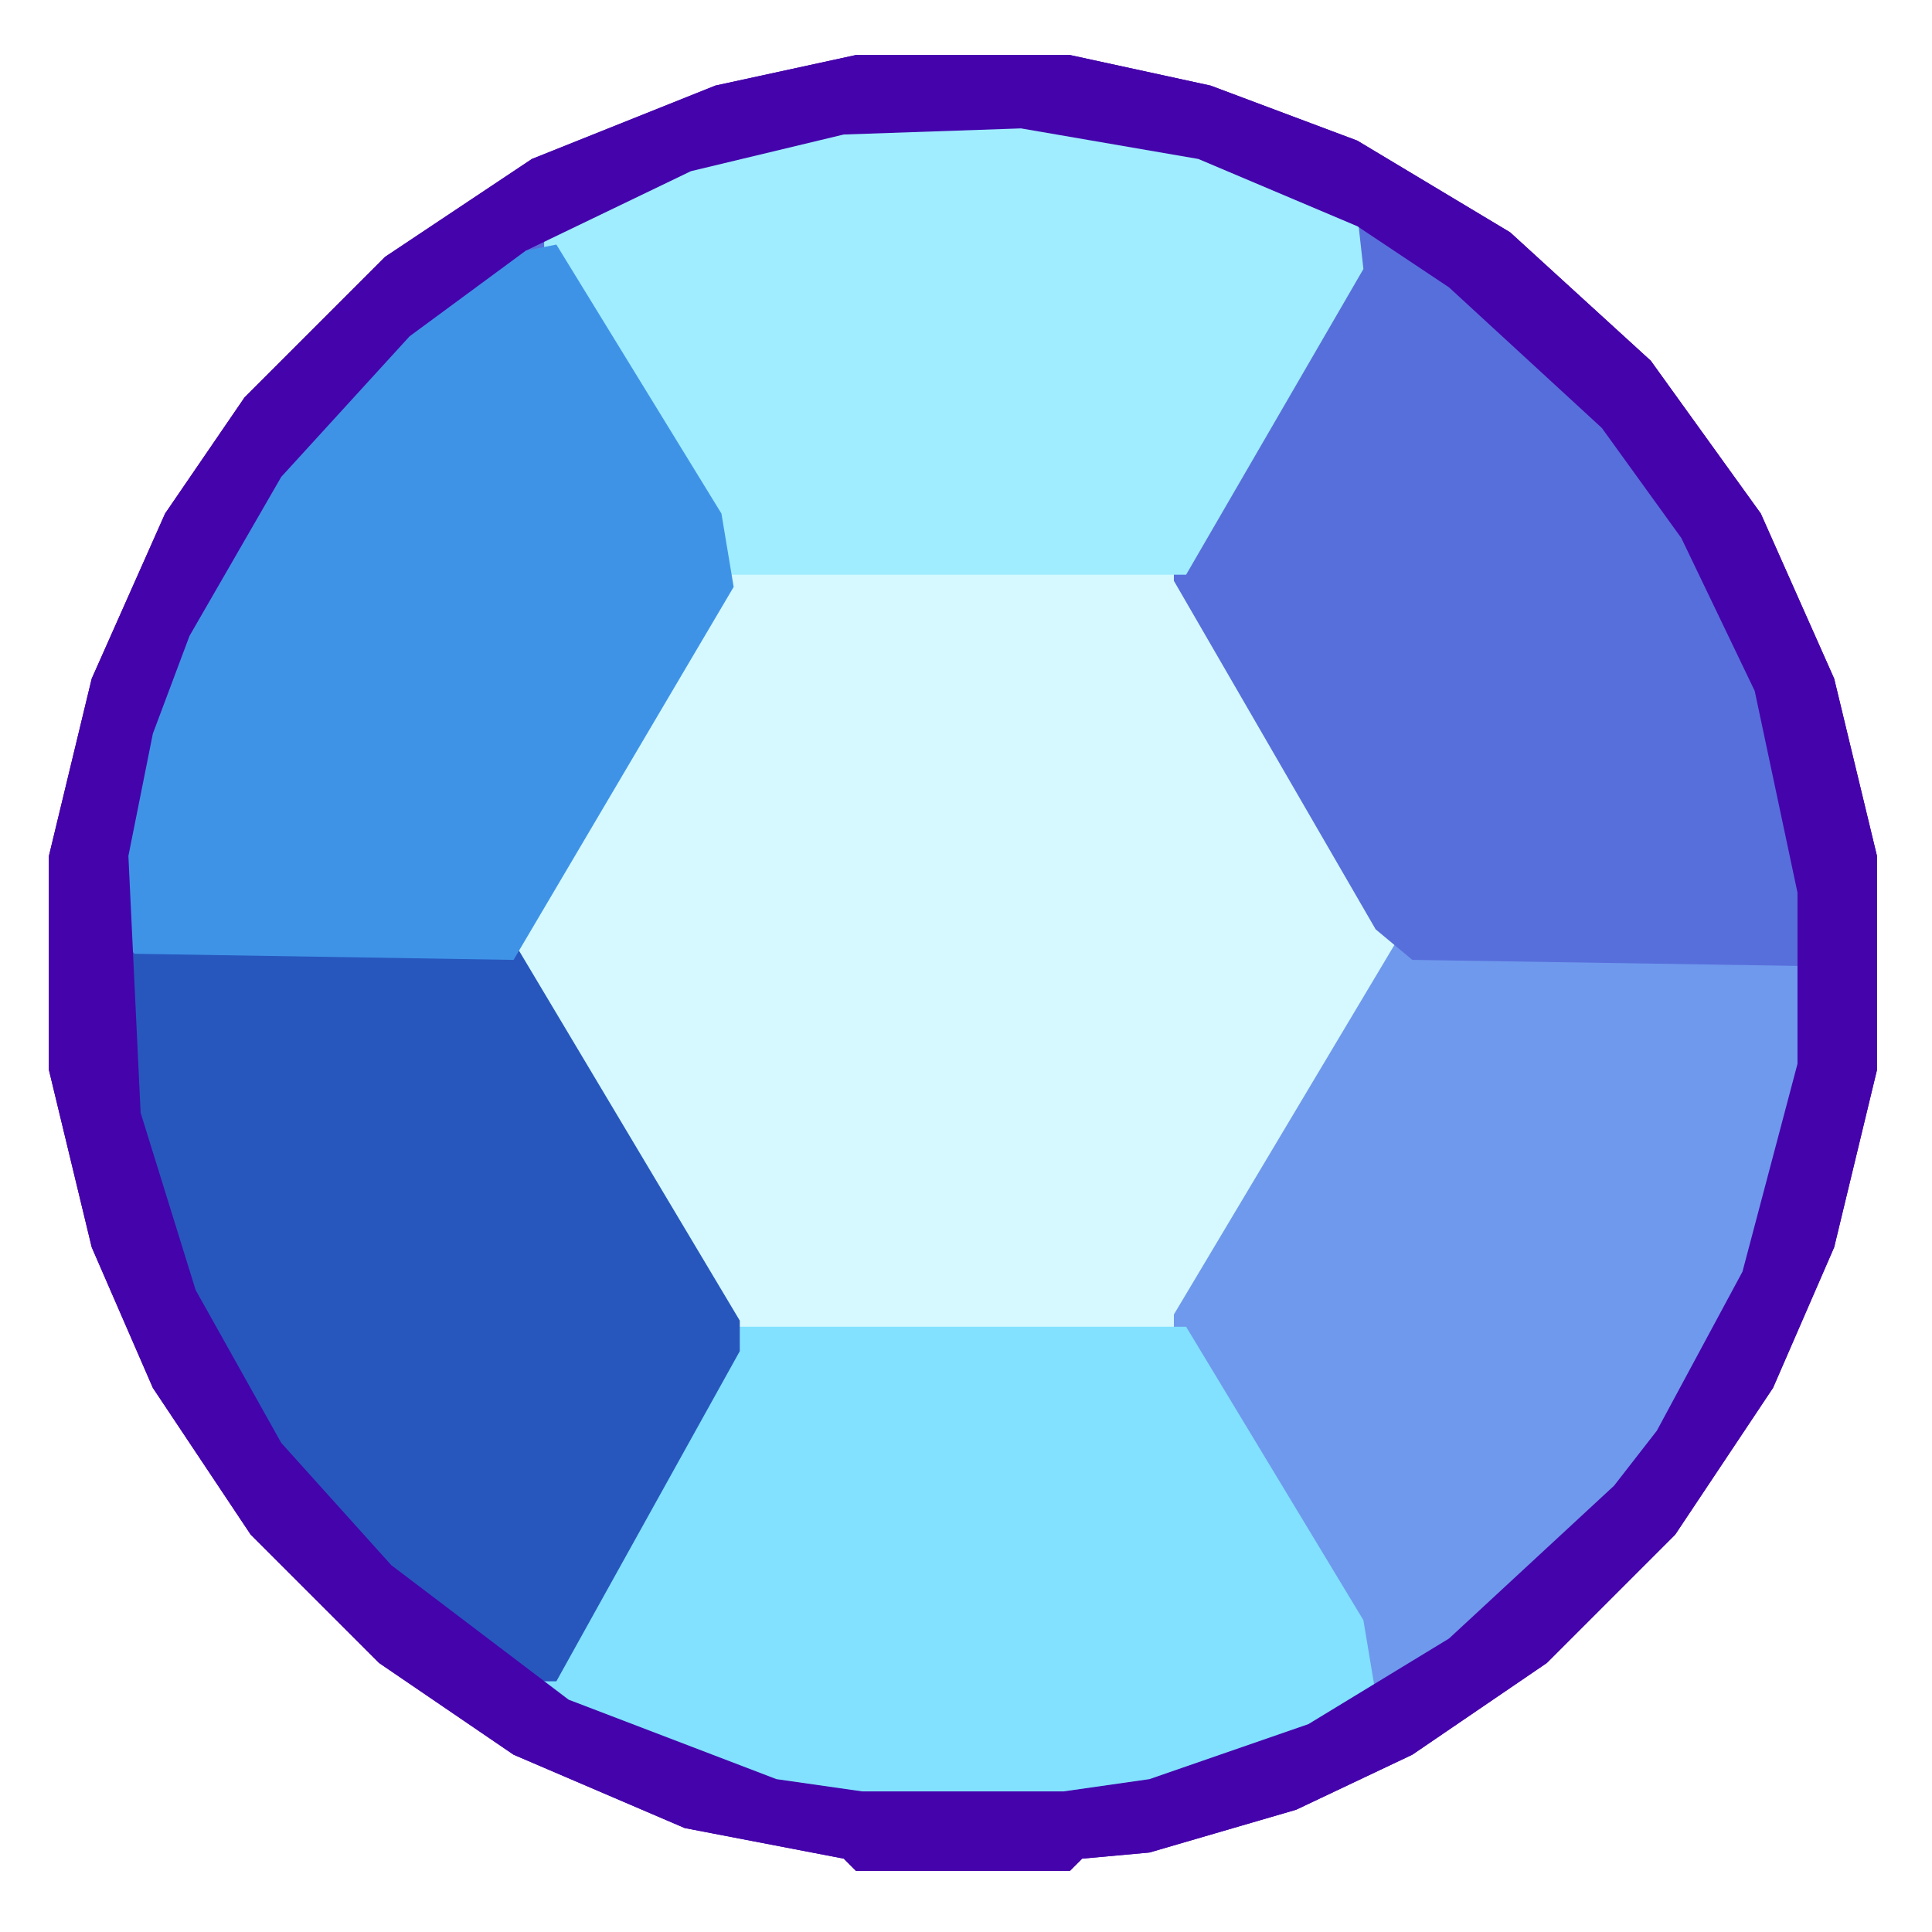
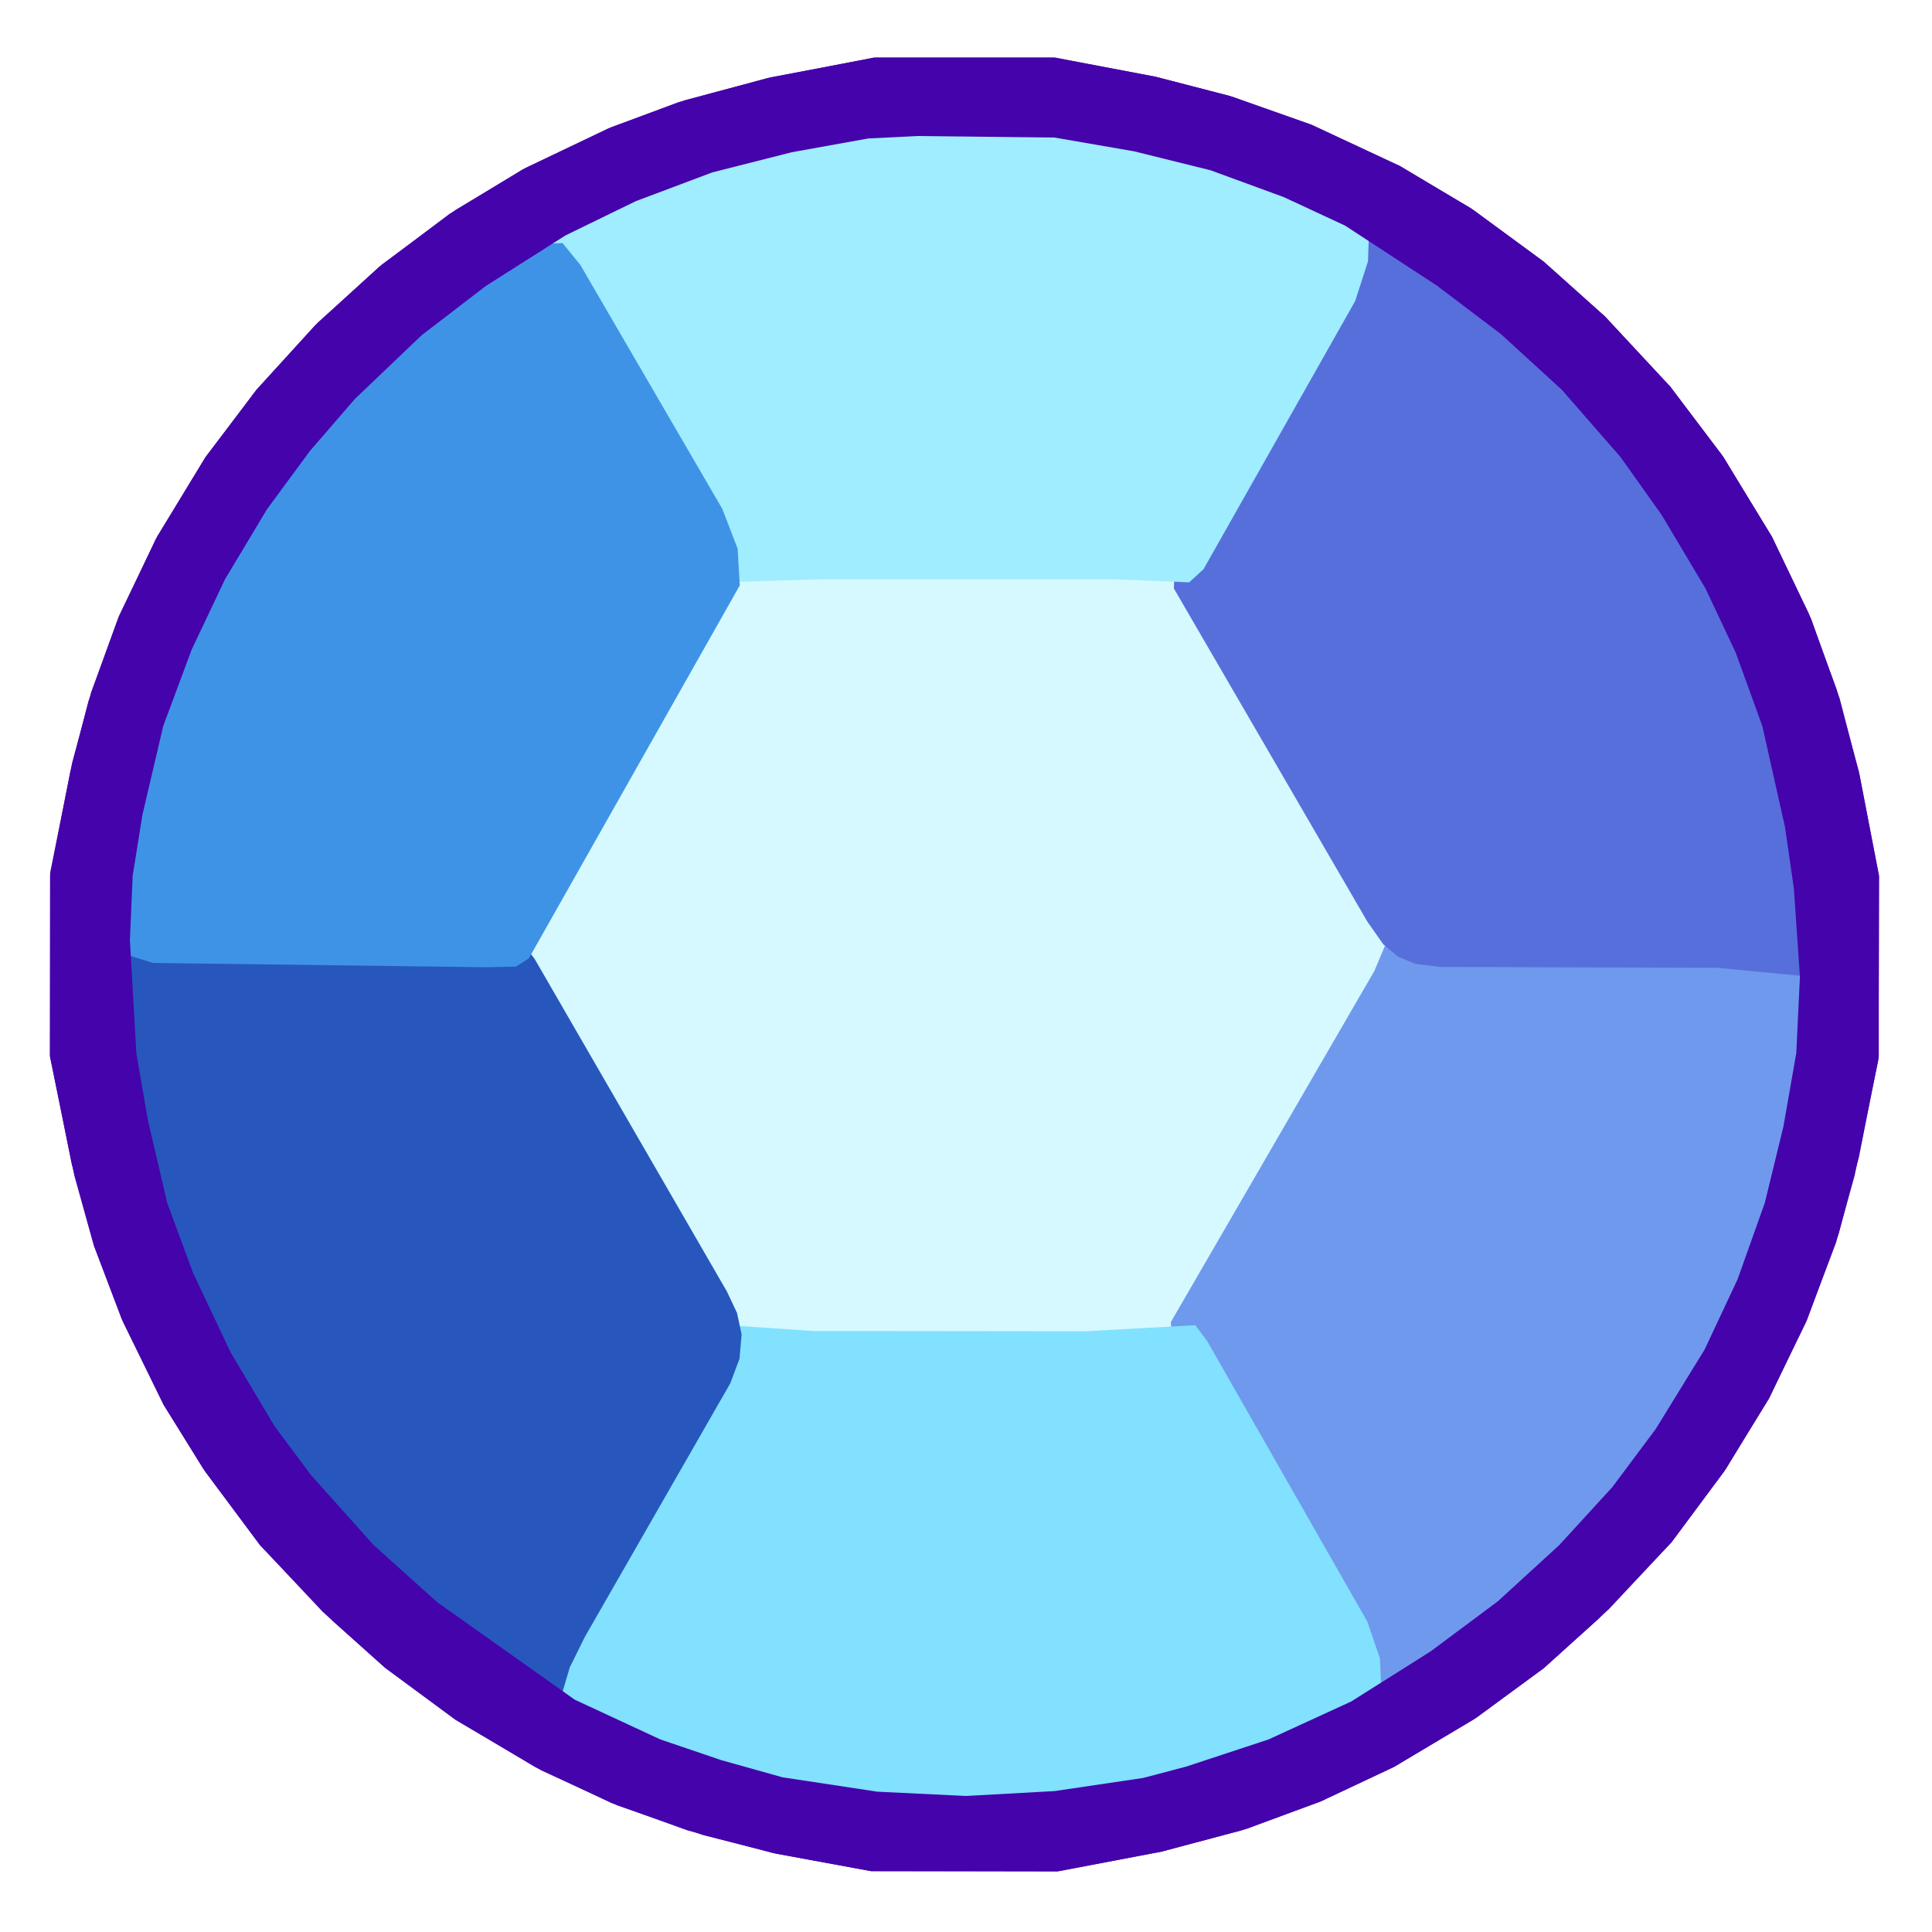
<svg xmlns="http://www.w3.org/2000/svg" viewBox="0 0 200 200" width="200" height="200">
-   <svg viewBox="0 -1 316 316" width="200" height="200">
-     <path d="M140,8 L117,13 L87,25 L63,41 L40,64 L27,83 L15,110 L8,139 L8,174 L15,203 L25,226 L41,250 L62,271 L84,286 L112,298 L138,303 L140,305 L175,305 L177,303 L188,302 L212,295 L231,286 L253,271 L274,250 L290,226 L300,203 L307,174 L307,139 L300,110 L288,83 L270,58 L247,37 L222,22 L198,13 L175,8 Z" fill="#4503ab" fill-rule="evenodd" />
-     <path d="M136,20 L111,26 L84,39 L65,53 L45,75 L36,89 L24,117 L20,137 L22,183 L31,212 L45,237 L62,256 L91,278 L109,286 L139,293 L176,293 L190,291 L216,282 L247,262 L272,235 L286,209 L295,175 L293,129 L288,110 L276,85 L263,67 L239,45 L212,29 L190,22 L169,19 Z" fill="#d5f9ff" fill-rule="evenodd" />
-     <path d="M293,154 L229,152 L192,214 L192,221 L223,276 L227,276 L247,262 L265,244 L277,227 L286,209 L295,175 L295,156 Z" fill="#6f99ed" fill-rule="evenodd" />
-     <path d="M88,268 L88,275 L95,280 L125,291 L139,293 L176,293 L190,291 L216,282 L225,276 L223,264 L194,216 L119,216 Z" fill="#81e1ff" fill-rule="evenodd" />
-     <path d="M23,124 L22,131 L26,131 L27,124 Z M66,56 L62,56 L53,65 L53,69 L60,67 L66,61 Z M79,45 L75,45 L71,48 L71,52 L76,52 L79,49 Z M86,38 L86,42 L92,41 L92,37 Z M220,36 L219,42 L192,88 L192,94 L225,151 L231,156 L295,157 L295,143 L290,116 L276,85 L263,67 L248,52 L225,36 Z" fill="#576fdb" fill-rule="evenodd" />
-     <path d="M20,152 L20,169 L25,196 L37,224 L45,237 L62,256 L86,274 L91,274 L121,220 L121,215 L84,153 Z" fill="#2757bd" fill-rule="evenodd" />
-     <path d="M89,37 L89,44 L118,93 L194,93 L223,43 L222,34 L212,29 L190,22 L169,19 L136,20 L117,24 Z" fill="#9fedff" fill-rule="evenodd" />
-     <path d="M91,39 L81,41 L65,53 L48,71 L35,91 L24,117 L20,141 L20,153 L22,155 L84,156 L120,95 L118,83 Z" fill="#3f93e7" fill-rule="evenodd" />
-     <path d="M140,8 L117,13 L87,25 L63,41 L40,64 L27,83 L15,110 L8,139 L8,174 L15,203 L25,226 L41,250 L62,271 L84,286 L112,298 L138,303 L140,305 L175,305 L177,303 L188,302 L212,295 L231,286 L253,271 L274,250 L290,226 L300,203 L307,174 L307,139 L300,110 L288,83 L270,58 L247,37 L222,22 L198,13 L175,8 Z M138,21 L167,20 L196,25 L222,36 L237,46 L262,69 L275,87 L287,112 L294,145 L294,173 L285,207 L271,233 L264,242 L237,267 L214,281 L188,290 L174,292 L141,292 L127,290 L93,277 L64,255 L46,235 L32,210 L23,181 L21,139 L25,119 L31,103 L46,77 L67,54 L86,40 L113,27 Z" fill="#4503ab" fill-rule="evenodd" />
+   <svg viewBox="0 -2.5 632 632" width="200" height="200">
+     <path d="M286.0,16.4 L252.0,22.8 L224.0,30.3 L200.0,39.1 L172.0,52.4 L149.0,66.2 L125.0,84.0 L104.0,103.0 L83.9,125.0 L67.4,147.0 L50.9,174.0 L38.6,200.0 L28.9,227.0 L23.0,250.0 L16.4,284.0 L16.4,343.0 L23.4,378.0 L30.8,405.0 L40.3,430.0 L53.5,457.0 L66.5,478.0 L85.1,503.0 L109.0,527.9 L126.0,543.1 L149.0,560.0 L175.0,575.5 L200.0,587.3 L225.0,596.3 L253.0,603.7 L285.0,609.6 L346.0,609.6 L380.0,603.2 L408.0,595.7 L432.0,586.8 L456.0,575.5 L482.0,560.0 L505.0,543.2 L523.0,527.0 L546.8,502.0 L564.6,478.0 L578.6,455.0 L590.8,430.0 L601.5,401.0 L608.1,376.0 L614.6,343.0 L614.6,284.0 L608.1,250.0 L600.8,223.0 L591.6,198.0 L579.6,173.0 L563.0,146.0 L546.4,124.0 L525.0,101.0 L505.0,83.1 L481.0,65.5 L458.0,51.9 L429.0,38.3 L403.0,29.1 L378.0,22.6 L345.0,16.4 Z" fill="#4503ab" fill-rule="evenodd" />
+     <path d="M275.0,39.3 L251.0,44.0 L225.0,51.0 L199.0,61.0 L175.0,73.4 L151.0,89.1 L128.0,107.4 L106.6,129.0 L88.2,152.0 L71.8,178.0 L59.6,203.0 L49.8,229.0 L42.8,258.0 L39.4,278.0 L38.1,304.0 L40.3,344.0 L43.4,364.0 L49.9,393.0 L58.7,418.0 L71.5,445.0 L88.5,473.0 L106.3,495.0 L126.0,515.3 L144.0,530.3 L177.0,553.9 L194.0,563.1 L221.0,574.2 L249.0,582.5 L277.0,587.0 L302.0,588.9 L330.0,588.9 L351.0,587.3 L379.0,583.0 L411.0,573.8 L433.0,565.0 L453.0,554.7 L477.0,538.9 L498.0,522.8 L518.9,503.0 L535.4,484.0 L549.6,464.0 L562.6,442.0 L573.9,417.0 L582.4,392.0 L589.4,361.0 L591.7,345.0 L593.0,315.0 L591.3,288.0 L587.9,263.0 L581.0,232.0 L573.4,210.0 L562.4,186.0 L549.5,164.0 L535.6,144.0 L516.8,122.0 L501.0,107.0 L477.0,88.3 L450.0,70.4 L436.0,62.9 L406.0,50.9 L386.0,45.3 L360.0,39.9 L345.0,38.2 L292.0,38.0 Z" fill="#d5f9ff" fill-rule="evenodd" />
+     <path d="M453.0,307.0 L449.6,315.1 L383.0,430.0 L383.7,440.1 L387.9,450.0 L436.7,535.0 L441.6,544.9 L444.0,553.0 L454.1,552.3 L463.0,548.1 L484.0,533.8 L502.0,519.3 L517.9,504.0 L530.6,490.0 L542.9,474.0 L555.9,454.0 L564.1,439.0 L573.2,419.0 L580.9,397.0 L585.9,378.0 L591.8,344.0 L592.7,312.2 L590.0,308.0 L580.9,305.5 L485.0,305.0 L458.2,303.4 Z" fill="#6f99ed" fill-rule="evenodd" />
+     <path d="M238.0,431.0 L234.1,433.4 L180.7,526.0 L176.5,539.0 L176.1,550.8 L177.0,553.0 L181.2,556.9 L209.0,569.6 L245.0,581.5 L280.0,587.4 L311.0,589.0 L349.0,587.5 L385.0,581.7 L412.0,573.4 L429.0,566.8 L447.7,557.8 L452.0,553.0 L451.4,540.0 L447.3,528.0 L394.9,436.2 L391.0,431.0 L355.0,433.0 L266.0,432.9 Z" fill="#81e1ff" fill-rule="evenodd" />
+     <path d="M44.0,252.0 L43.0,266.0 L53.0,266.0 L54.0,252.0 Z M121.0,114.0 L114.1,122.1 L113.0,132.0 L123.0,132.0 L129.9,123.9 L131.0,114.0 Z M174.0,74.0 L173.0,75.1 L173.0,85.0 L183.0,85.0 L184.0,83.9 L184.0,74.0 Z M440.0,71.0 L437.6,79.1 L432.8,89.0 L388.2,167.0 L384.5,178.0 L384.0,190.0 L447.3,299.0 L452.5,306.4 L457.4,310.5 L463.0,312.8 L471.0,313.8 L562.0,314.1 L592.0,317.0 L592.9,314.8 L589.9,276.0 L581.0,232.0 L569.6,201.0 L561.3,184.0 L550.8,166.0 L539.4,149.0 L527.5,134.0 L514.9,120.0 L502.0,107.8 L479.0,89.7 L459.0,76.4 L450.1,71.8 Z" fill="#576fdb" fill-rule="evenodd" />
+     <path d="M40.0,300.0 L39.0,301.1 L39.0,320.0 L40.4,345.0 L47.8,385.0 L58.3,417.0 L74.3,450.0 L85.8,469.0 L94.5,481.0 L111.7,501.0 L125.0,514.3 L142.0,528.8 L166.0,545.9 L173.9,550.2 L184.0,551.0 L186.4,542.9 L191.3,533.0 L238.9,450.0 L241.9,442.0 L242.6,434.0 L241.1,427.0 L237.8,420.0 L174.9,311.2 L171.0,306.0 L151.0,304.1 L67.0,303.9 L49.1,300.5 Z" fill="#2757bd" fill-rule="evenodd" />
+     <path d="M179.0,71.0 L177.2,75.2 L177.3,82.0 L180.4,93.0 L228.5,176.0 L232.1,184.8 L235.0,188.0 L268.0,187.0 L365.0,187.0 L389.0,188.0 L393.7,183.7 L443.3,96.0 L447.5,83.0 L447.9,71.2 L447.0,69.0 L444.8,67.0 L435.0,62.3 L407.0,51.2 L371.0,42.0 L345.0,38.2 L294.0,38.0 L271.0,40.0 L232.0,48.8 L205.0,58.4 Z" fill="#9fedff" fill-rule="evenodd" />
+     <path d="M42.0,310.0 L50.1,312.5 L159.0,313.9 L168.8,313.7 L173.0,311.0 L242.0,189.0 L241.3,177.0 L236.3,164.0 L189.8,84.1 L184.0,77.0 L173.0,77.5 L164.0,80.8 L152.0,88.5 L132.1,103.9 L96.7,141.0 L86.9,154.0 L74.9,173.0 L59.6,203.0 L48.2,235.0 L39.4,279.0 L38.4,304.8 Z" fill="#3f93e7" fill-rule="evenodd" />
+     <path d="M286.0,16.3 L251.0,23.1 L222.0,30.9 L199.0,39.5 L171.0,52.9 L147.0,67.5 L124.0,84.8 L103.0,104.0 L83.9,125.0 L67.2,147.0 L51.4,173.0 L38.9,199.0 L29.8,224.0 L23.6,247.0 L16.4,283.0 L16.3,343.0 L24.3,382.0 L30.7,405.0 L39.8,429.0 L53.5,457.0 L67.2,479.0 L85.1,503.0 L105.6,524.8 L126.0,543.1 L149.0,560.1 L177.0,576.6 L202.0,588.1 L230.0,597.8 L254.0,603.9 L285.0,609.6 L346.0,609.7 L380.0,603.2 L406.0,596.3 L432.0,586.8 L456.0,575.5 L483.0,559.4 L505.0,543.2 L526.3,523.9 L546.8,502.0 L563.9,479.0 L578.7,455.0 L591.2,429.0 L600.6,404.0 L606.7,382.0 L614.5,344.0 L614.7,284.0 L608.3,251.0 L601.8,226.0 L592.5,200.0 L579.6,173.0 L563.8,147.0 L546.4,124.0 L525.0,101.0 L505.0,83.1 L482.0,66.2 L458.0,51.8 L429.0,38.3 L402.0,28.8 L378.0,22.6 L345.0,16.3 Z M284.0,42.8 L300.0,42.0 L345.0,42.5 L371.0,47.0 L396.0,53.2 L420.0,62.0 L440.0,71.3 L470.0,90.9 L491.0,106.8 L510.9,125.0 L530.1,147.0 L543.6,166.0 L557.9,190.0 L567.8,211.0 L576.5,235.0 L583.9,268.0 L586.8,288.0 L588.8,317.0 L587.6,342.0 L583.4,366.0 L577.3,391.0 L568.4,416.0 L557.6,439.0 L541.6,465.0 L527.4,484.0 L510.0,503.0 L490.0,521.3 L468.0,537.7 L442.0,554.1 L415.0,566.5 L388.0,575.4 L374.0,579.1 L345.0,583.4 L316.0,585.0 L287.0,583.6 L256.0,578.9 L236.0,573.3 L216.0,566.5 L188.0,553.5 L143.0,521.6 L122.2,502.9 L101.7,480.0 L89.8,464.0 L75.5,440.0 L63.2,414.0 L54.7,391.0 L48.4,364.0 L44.6,342.0 L42.5,305.0 L43.4,284.0 L46.6,264.0 L53.4,235.0 L62.7,210.0 L73.6,187.0 L87.4,164.0 L101.4,145.0 L116.1,128.0 L138.0,107.1 L159.0,91.0 L185.0,74.5 L208.0,63.3 L233.0,53.9 L259.0,47.3 Z" fill="#4503ab" fill-rule="evenodd" />
  </svg>
</svg>
